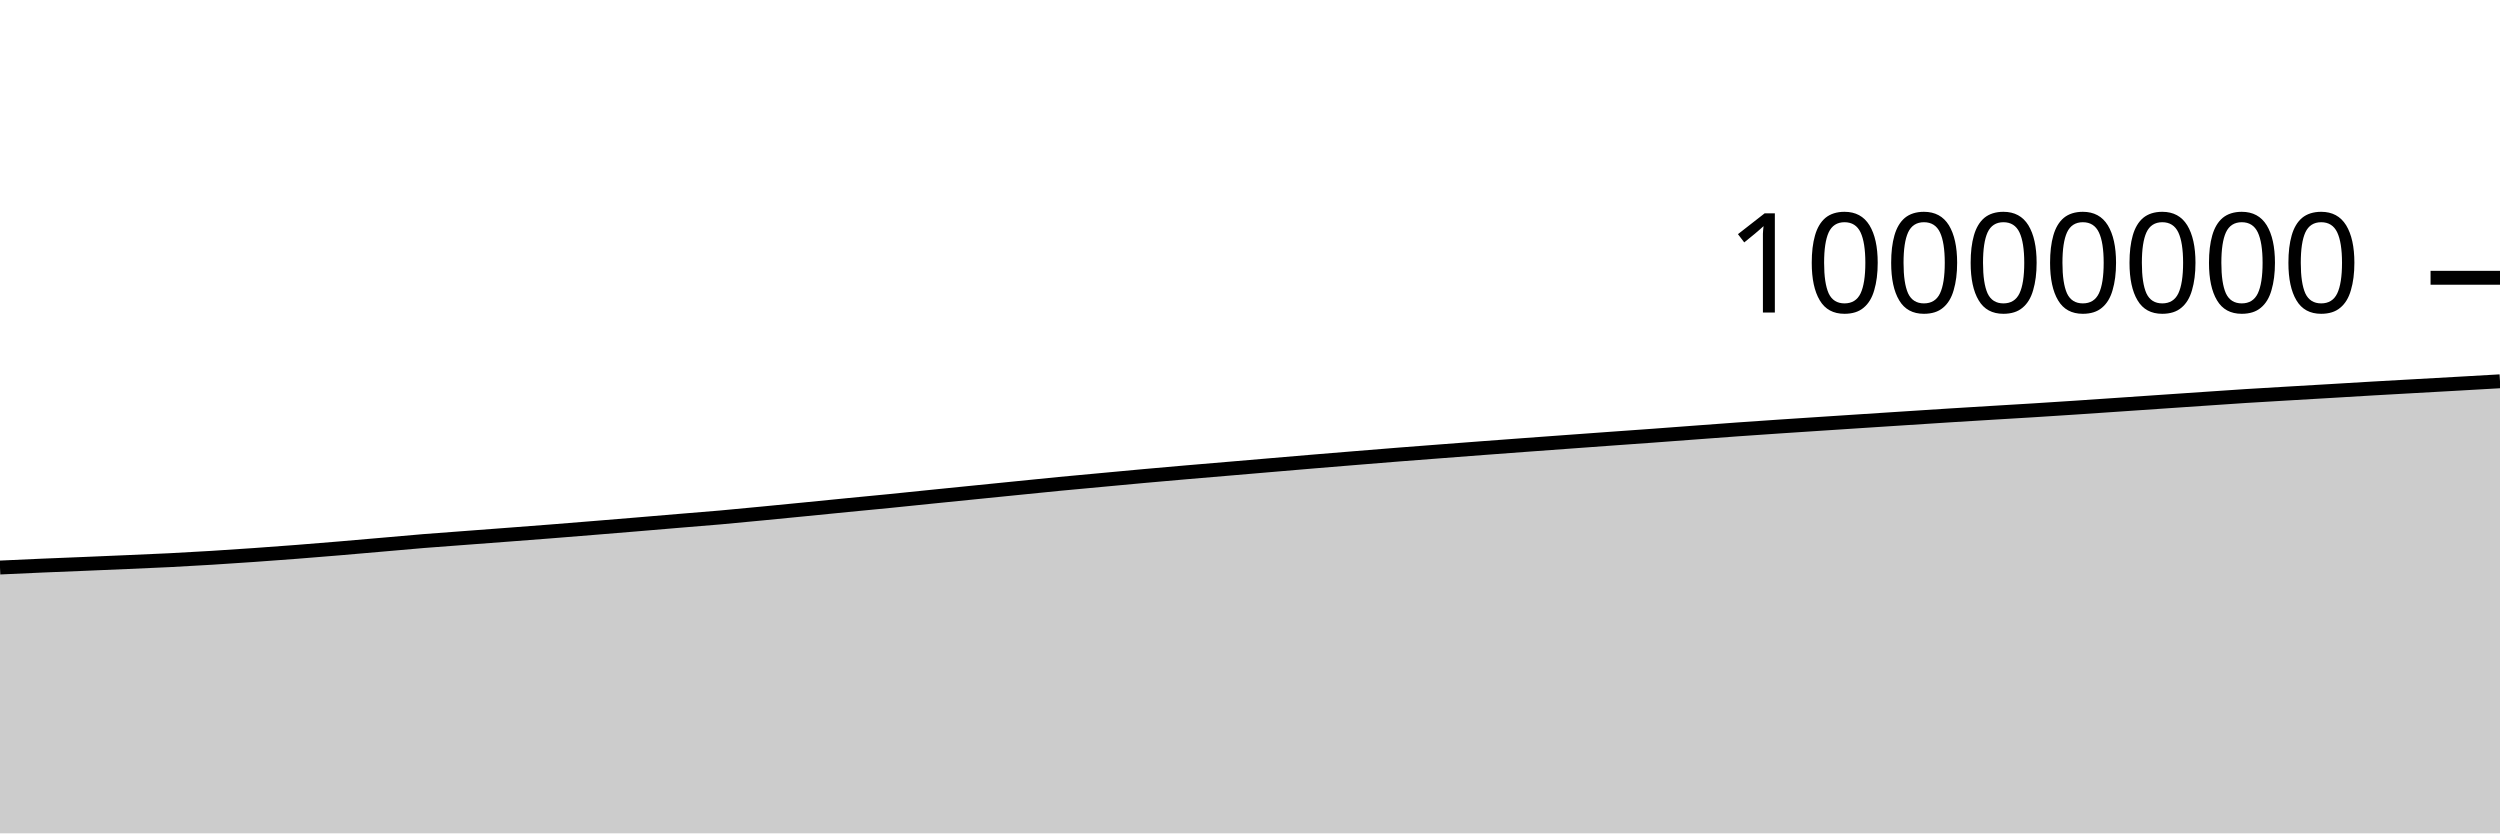
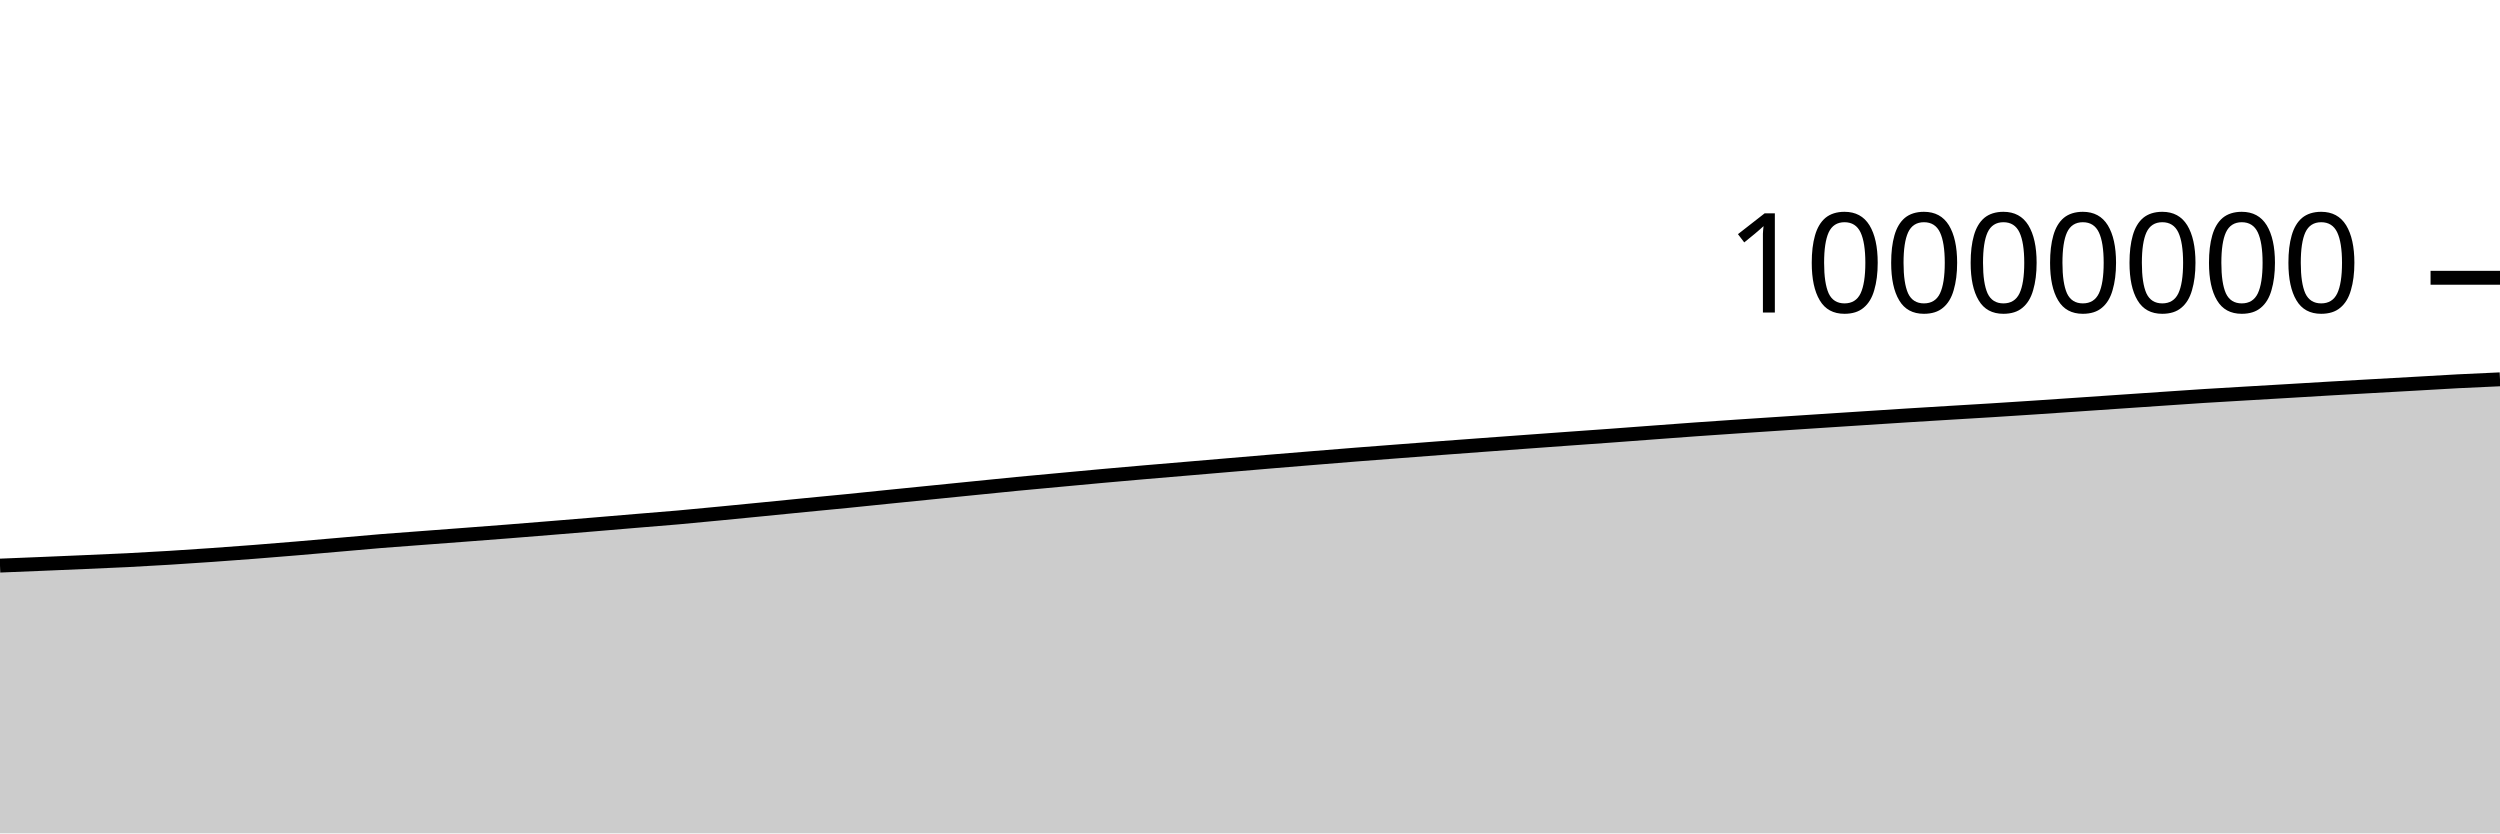
<svg xmlns="http://www.w3.org/2000/svg" viewBox="0 0 180 60">
  <g transform="translate(0,20)">
-     <path class="area" fill="rgba(0, 0, 0, 0.2)" d="M0,20.862C1.017,20.815,2.034,20.767,3.051,20.723C4.068,20.679,5.085,20.641,6.102,20.599C7.119,20.556,8.136,20.513,9.153,20.469C10.169,20.425,11.186,20.384,12.203,20.333C13.22,20.282,14.237,20.224,15.254,20.161C16.271,20.099,17.288,20.031,18.305,19.959C19.322,19.888,20.339,19.813,21.356,19.734C22.373,19.655,23.39,19.571,24.407,19.486C25.424,19.401,26.441,19.311,27.458,19.222C28.475,19.134,29.492,19.039,30.508,18.956C31.525,18.873,32.542,18.803,33.559,18.726C34.576,18.649,35.593,18.574,36.61,18.496C37.627,18.419,38.644,18.342,39.661,18.262C40.678,18.182,41.695,18.099,42.712,18.016C43.729,17.934,44.746,17.85,45.763,17.765C46.78,17.681,47.797,17.593,48.814,17.508C49.831,17.423,50.847,17.346,51.864,17.256C52.881,17.166,53.898,17.066,54.915,16.968C55.932,16.871,56.949,16.77,57.966,16.67C58.983,16.57,60,16.467,61.017,16.367C62.034,16.267,63.051,16.173,64.068,16.072C65.085,15.97,66.102,15.863,67.119,15.76C68.136,15.657,69.153,15.555,70.169,15.453C71.186,15.351,72.203,15.248,73.22,15.146C74.237,15.044,75.254,14.938,76.271,14.84C77.288,14.742,78.305,14.651,79.322,14.557C80.339,14.463,81.356,14.366,82.373,14.274C83.39,14.182,84.407,14.093,85.424,14.005C86.441,13.917,87.458,13.833,88.475,13.747C89.492,13.661,90.508,13.574,91.525,13.487C92.542,13.401,93.559,13.313,94.576,13.228C95.593,13.143,96.61,13.06,97.627,12.977C98.644,12.894,99.661,12.81,100.678,12.73C101.695,12.649,102.712,12.573,103.729,12.495C104.746,12.417,105.763,12.338,106.78,12.262C107.797,12.185,108.814,12.11,109.831,12.035C110.847,11.96,111.864,11.887,112.881,11.812C113.898,11.738,114.915,11.663,115.932,11.59C116.949,11.516,117.966,11.446,118.983,11.372C120,11.298,121.017,11.22,122.034,11.144C123.051,11.068,124.068,10.99,125.085,10.918C126.102,10.845,127.119,10.777,128.136,10.708C129.153,10.64,130.169,10.574,131.186,10.507C132.203,10.44,133.22,10.373,134.237,10.307C135.254,10.241,136.271,10.175,137.288,10.109C138.305,10.044,139.322,9.976,140.339,9.912C141.356,9.848,142.373,9.787,143.39,9.725C144.407,9.663,145.424,9.604,146.441,9.541C147.458,9.477,148.475,9.411,149.492,9.344C150.508,9.276,151.525,9.206,152.542,9.137C153.559,9.067,154.576,8.998,155.593,8.928C156.61,8.859,157.627,8.789,158.644,8.72C159.661,8.651,160.678,8.579,161.695,8.514C162.712,8.449,163.729,8.392,164.746,8.332C165.763,8.271,166.78,8.213,167.797,8.153C168.814,8.093,169.831,8.03,170.847,7.971C171.864,7.912,172.881,7.856,173.898,7.799C174.915,7.741,175.932,7.685,176.949,7.628C177.966,7.57,178.983,7.512,180,7.453L180,40C178.983,40,177.966,40,176.949,40C175.932,40,174.915,40,173.898,40C172.881,40,171.864,40,170.847,40C169.831,40,168.814,40,167.797,40C166.78,40,165.763,40,164.746,40C163.729,40,162.712,40,161.695,40C160.678,40,159.661,40,158.644,40C157.627,40,156.61,40,155.593,40C154.576,40,153.559,40,152.542,40C151.525,40,150.508,40,149.492,40C148.475,40,147.458,40,146.441,40C145.424,40,144.407,40,143.39,40C142.373,40,141.356,40,140.339,40C139.322,40,138.305,40,137.288,40C136.271,40,135.254,40,134.237,40C133.22,40,132.203,40,131.186,40C130.169,40,129.153,40,128.136,40C127.119,40,126.102,40,125.085,40C124.068,40,123.051,40,122.034,40C121.017,40,120,40,118.983,40C117.966,40,116.949,40,115.932,40C114.915,40,113.898,40,112.881,40C111.864,40,110.847,40,109.831,40C108.814,40,107.797,40,106.78,40C105.763,40,104.746,40,103.729,40C102.712,40,101.695,40,100.678,40C99.661,40,98.644,40,97.627,40C96.61,40,95.593,40,94.576,40C93.559,40,92.542,40,91.525,40C90.508,40,89.492,40,88.475,40C87.458,40,86.441,40,85.424,40C84.407,40,83.39,40,82.373,40C81.356,40,80.339,40,79.322,40C78.305,40,77.288,40,76.271,40C75.254,40,74.237,40,73.22,40C72.203,40,71.186,40,70.169,40C69.153,40,68.136,40,67.119,40C66.102,40,65.085,40,64.068,40C63.051,40,62.034,40,61.017,40C60,40,58.983,40,57.966,40C56.949,40,55.932,40,54.915,40C53.898,40,52.881,40,51.864,40C50.847,40,49.831,40,48.814,40C47.797,40,46.78,40,45.763,40C44.746,40,43.729,40,42.712,40C41.695,40,40.678,40,39.661,40C38.644,40,37.627,40,36.61,40C35.593,40,34.576,40,33.559,40C32.542,40,31.525,40,30.508,40C29.492,40,28.475,40,27.458,40C26.441,40,25.424,40,24.407,40C23.39,40,22.373,40,21.356,40C20.339,40,19.322,40,18.305,40C17.288,40,16.271,40,15.254,40C14.237,40,13.22,40,12.203,40C11.186,40,10.169,40,9.153,40C8.136,40,7.119,40,6.102,40C5.085,40,4.068,40,3.051,40C2.034,40,1.017,40,0,40Z" />
-     <path class="line" stroke="black" fill="none" d="M0,20.862C1.017,20.815,2.034,20.767,3.051,20.723C4.068,20.679,5.085,20.641,6.102,20.599C7.119,20.556,8.136,20.513,9.153,20.469C10.169,20.425,11.186,20.384,12.203,20.333C13.22,20.282,14.237,20.224,15.254,20.161C16.271,20.099,17.288,20.031,18.305,19.959C19.322,19.888,20.339,19.813,21.356,19.734C22.373,19.655,23.39,19.571,24.407,19.486C25.424,19.401,26.441,19.311,27.458,19.222C28.475,19.134,29.492,19.039,30.508,18.956C31.525,18.873,32.542,18.803,33.559,18.726C34.576,18.649,35.593,18.574,36.61,18.496C37.627,18.419,38.644,18.342,39.661,18.262C40.678,18.182,41.695,18.099,42.712,18.016C43.729,17.934,44.746,17.85,45.763,17.765C46.78,17.681,47.797,17.593,48.814,17.508C49.831,17.423,50.847,17.346,51.864,17.256C52.881,17.166,53.898,17.066,54.915,16.968C55.932,16.871,56.949,16.77,57.966,16.67C58.983,16.57,60,16.467,61.017,16.367C62.034,16.267,63.051,16.173,64.068,16.072C65.085,15.97,66.102,15.863,67.119,15.76C68.136,15.657,69.153,15.555,70.169,15.453C71.186,15.351,72.203,15.248,73.22,15.146C74.237,15.044,75.254,14.938,76.271,14.84C77.288,14.742,78.305,14.651,79.322,14.557C80.339,14.463,81.356,14.366,82.373,14.274C83.39,14.182,84.407,14.093,85.424,14.005C86.441,13.917,87.458,13.833,88.475,13.747C89.492,13.661,90.508,13.574,91.525,13.487C92.542,13.401,93.559,13.313,94.576,13.228C95.593,13.143,96.61,13.06,97.627,12.977C98.644,12.894,99.661,12.81,100.678,12.73C101.695,12.649,102.712,12.573,103.729,12.495C104.746,12.417,105.763,12.338,106.78,12.262C107.797,12.185,108.814,12.11,109.831,12.035C110.847,11.96,111.864,11.887,112.881,11.812C113.898,11.738,114.915,11.663,115.932,11.59C116.949,11.516,117.966,11.446,118.983,11.372C120,11.298,121.017,11.22,122.034,11.144C123.051,11.068,124.068,10.99,125.085,10.918C126.102,10.845,127.119,10.777,128.136,10.708C129.153,10.64,130.169,10.574,131.186,10.507C132.203,10.44,133.22,10.373,134.237,10.307C135.254,10.241,136.271,10.175,137.288,10.109C138.305,10.044,139.322,9.976,140.339,9.912C141.356,9.848,142.373,9.787,143.39,9.725C144.407,9.663,145.424,9.604,146.441,9.541C147.458,9.477,148.475,9.411,149.492,9.344C150.508,9.276,151.525,9.206,152.542,9.137C153.559,9.067,154.576,8.998,155.593,8.928C156.61,8.859,157.627,8.789,158.644,8.72C159.661,8.651,160.678,8.579,161.695,8.514C162.712,8.449,163.729,8.392,164.746,8.332C165.763,8.271,166.78,8.213,167.797,8.153C168.814,8.093,169.831,8.03,170.847,7.971C171.864,7.912,172.881,7.856,173.898,7.799C174.915,7.741,175.932,7.685,176.949,7.628C177.966,7.57,178.983,7.512,180,7.453" />
+     <path class="area" fill="rgba(0, 0, 0, 0.2)" d="M0,20.723C1.017,20.682,2.034,20.641,3.051,20.599C4.068,20.556,5.085,20.513,6.102,20.469C7.119,20.425,8.136,20.384,9.153,20.333C10.169,20.282,11.186,20.224,12.203,20.161C13.22,20.099,14.237,20.031,15.254,19.959C16.271,19.888,17.288,19.813,18.305,19.734C19.322,19.655,20.339,19.571,21.356,19.486C22.373,19.401,23.39,19.311,24.407,19.222C25.424,19.134,26.441,19.039,27.458,18.956C28.475,18.873,29.492,18.803,30.508,18.726C31.525,18.649,32.542,18.574,33.559,18.496C34.576,18.419,35.593,18.342,36.61,18.262C37.627,18.182,38.644,18.099,39.661,18.016C40.678,17.934,41.695,17.85,42.712,17.765C43.729,17.681,44.746,17.593,45.763,17.508C46.78,17.423,47.797,17.346,48.814,17.256C49.831,17.166,50.847,17.066,51.864,16.968C52.881,16.871,53.898,16.77,54.915,16.67C55.932,16.57,56.949,16.467,57.966,16.367C58.983,16.267,60,16.173,61.017,16.072C62.034,15.97,63.051,15.863,64.068,15.76C65.085,15.657,66.102,15.555,67.119,15.453C68.136,15.351,69.153,15.248,70.169,15.146C71.186,15.044,72.203,14.938,73.22,14.84C74.237,14.742,75.254,14.651,76.271,14.557C77.288,14.463,78.305,14.366,79.322,14.274C80.339,14.182,81.356,14.093,82.373,14.005C83.39,13.917,84.407,13.833,85.424,13.747C86.441,13.661,87.458,13.574,88.475,13.487C89.492,13.401,90.508,13.313,91.525,13.228C92.542,13.143,93.559,13.06,94.576,12.977C95.593,12.894,96.61,12.81,97.627,12.73C98.644,12.649,99.661,12.573,100.678,12.495C101.695,12.417,102.712,12.338,103.729,12.262C104.746,12.185,105.763,12.11,106.78,12.035C107.797,11.96,108.814,11.887,109.831,11.812C110.847,11.738,111.864,11.663,112.881,11.59C113.898,11.516,114.915,11.446,115.932,11.372C116.949,11.298,117.966,11.22,118.983,11.144C120,11.068,121.017,10.99,122.034,10.918C123.051,10.845,124.068,10.777,125.085,10.708C126.102,10.64,127.119,10.574,128.136,10.507C129.153,10.44,130.169,10.373,131.186,10.307C132.203,10.241,133.22,10.175,134.237,10.109C135.254,10.044,136.271,9.976,137.288,9.912C138.305,9.848,139.322,9.787,140.339,9.725C141.356,9.663,142.373,9.604,143.39,9.541C144.407,9.477,145.424,9.411,146.441,9.344C147.458,9.276,148.475,9.206,149.492,9.137C150.508,9.067,151.525,8.998,152.542,8.928C153.559,8.859,154.576,8.789,155.593,8.72C156.61,8.651,157.627,8.579,158.644,8.514C159.661,8.449,160.678,8.392,161.695,8.332C162.712,8.271,163.729,8.213,164.746,8.153C165.763,8.093,166.78,8.03,167.797,7.971C168.814,7.912,169.831,7.856,170.847,7.799C171.864,7.741,172.881,7.685,173.898,7.628C174.915,7.57,175.932,7.506,176.949,7.453C177.966,7.4,178.983,7.356,180,7.311L180,40C178.983,40,177.966,40,176.949,40C175.932,40,174.915,40,173.898,40C172.881,40,171.864,40,170.847,40C169.831,40,168.814,40,167.797,40C166.78,40,165.763,40,164.746,40C163.729,40,162.712,40,161.695,40C160.678,40,159.661,40,158.644,40C157.627,40,156.61,40,155.593,40C154.576,40,153.559,40,152.542,40C151.525,40,150.508,40,149.492,40C148.475,40,147.458,40,146.441,40C145.424,40,144.407,40,143.39,40C142.373,40,141.356,40,140.339,40C139.322,40,138.305,40,137.288,40C136.271,40,135.254,40,134.237,40C133.22,40,132.203,40,131.186,40C130.169,40,129.153,40,128.136,40C127.119,40,126.102,40,125.085,40C124.068,40,123.051,40,122.034,40C121.017,40,120,40,118.983,40C117.966,40,116.949,40,115.932,40C114.915,40,113.898,40,112.881,40C111.864,40,110.847,40,109.831,40C108.814,40,107.797,40,106.78,40C105.763,40,104.746,40,103.729,40C102.712,40,101.695,40,100.678,40C99.661,40,98.644,40,97.627,40C96.61,40,95.593,40,94.576,40C93.559,40,92.542,40,91.525,40C90.508,40,89.492,40,88.475,40C87.458,40,86.441,40,85.424,40C84.407,40,83.39,40,82.373,40C81.356,40,80.339,40,79.322,40C78.305,40,77.288,40,76.271,40C75.254,40,74.237,40,73.22,40C72.203,40,71.186,40,70.169,40C69.153,40,68.136,40,67.119,40C66.102,40,65.085,40,64.068,40C63.051,40,62.034,40,61.017,40C60,40,58.983,40,57.966,40C56.949,40,55.932,40,54.915,40C53.898,40,52.881,40,51.864,40C50.847,40,49.831,40,48.814,40C47.797,40,46.78,40,45.763,40C44.746,40,43.729,40,42.712,40C41.695,40,40.678,40,39.661,40C38.644,40,37.627,40,36.61,40C35.593,40,34.576,40,33.559,40C32.542,40,31.525,40,30.508,40C29.492,40,28.475,40,27.458,40C26.441,40,25.424,40,24.407,40C23.39,40,22.373,40,21.356,40C20.339,40,19.322,40,18.305,40C17.288,40,16.271,40,15.254,40C14.237,40,13.22,40,12.203,40C11.186,40,10.169,40,9.153,40C8.136,40,7.119,40,6.102,40C5.085,40,4.068,40,3.051,40C2.034,40,1.017,40,0,40Z" />
+     <path class="line" stroke="black" fill="none" d="M0,20.723C1.017,20.682,2.034,20.641,3.051,20.599C4.068,20.556,5.085,20.513,6.102,20.469C7.119,20.425,8.136,20.384,9.153,20.333C10.169,20.282,11.186,20.224,12.203,20.161C13.22,20.099,14.237,20.031,15.254,19.959C16.271,19.888,17.288,19.813,18.305,19.734C19.322,19.655,20.339,19.571,21.356,19.486C22.373,19.401,23.39,19.311,24.407,19.222C25.424,19.134,26.441,19.039,27.458,18.956C28.475,18.873,29.492,18.803,30.508,18.726C31.525,18.649,32.542,18.574,33.559,18.496C34.576,18.419,35.593,18.342,36.61,18.262C37.627,18.182,38.644,18.099,39.661,18.016C40.678,17.934,41.695,17.85,42.712,17.765C43.729,17.681,44.746,17.593,45.763,17.508C46.78,17.423,47.797,17.346,48.814,17.256C49.831,17.166,50.847,17.066,51.864,16.968C52.881,16.871,53.898,16.77,54.915,16.67C55.932,16.57,56.949,16.467,57.966,16.367C58.983,16.267,60,16.173,61.017,16.072C62.034,15.97,63.051,15.863,64.068,15.76C65.085,15.657,66.102,15.555,67.119,15.453C68.136,15.351,69.153,15.248,70.169,15.146C71.186,15.044,72.203,14.938,73.22,14.84C74.237,14.742,75.254,14.651,76.271,14.557C77.288,14.463,78.305,14.366,79.322,14.274C80.339,14.182,81.356,14.093,82.373,14.005C83.39,13.917,84.407,13.833,85.424,13.747C86.441,13.661,87.458,13.574,88.475,13.487C89.492,13.401,90.508,13.313,91.525,13.228C92.542,13.143,93.559,13.06,94.576,12.977C95.593,12.894,96.61,12.81,97.627,12.73C98.644,12.649,99.661,12.573,100.678,12.495C101.695,12.417,102.712,12.338,103.729,12.262C104.746,12.185,105.763,12.11,106.78,12.035C107.797,11.96,108.814,11.887,109.831,11.812C110.847,11.738,111.864,11.663,112.881,11.59C113.898,11.516,114.915,11.446,115.932,11.372C116.949,11.298,117.966,11.22,118.983,11.144C120,11.068,121.017,10.99,122.034,10.918C123.051,10.845,124.068,10.777,125.085,10.708C126.102,10.64,127.119,10.574,128.136,10.507C129.153,10.44,130.169,10.373,131.186,10.307C132.203,10.241,133.22,10.175,134.237,10.109C135.254,10.044,136.271,9.976,137.288,9.912C138.305,9.848,139.322,9.787,140.339,9.725C141.356,9.663,142.373,9.604,143.39,9.541C144.407,9.477,145.424,9.411,146.441,9.344C147.458,9.276,148.475,9.206,149.492,9.137C150.508,9.067,151.525,8.998,152.542,8.928C153.559,8.859,154.576,8.789,155.593,8.72C156.61,8.651,157.627,8.579,158.644,8.514C159.661,8.449,160.678,8.392,161.695,8.332C162.712,8.271,163.729,8.213,164.746,8.153C165.763,8.093,166.78,8.03,167.797,7.971C168.814,7.912,169.831,7.856,170.847,7.799C171.864,7.741,172.881,7.685,173.898,7.628C174.915,7.57,175.932,7.506,176.949,7.453C177.966,7.4,178.983,7.356,180,7.311" />
    <path class="axis-ceiling" stroke-width="1" stroke="black" fill="none" d="M175,0L180,0" />
    <text class="axis-ceiling-label" font-family="sans-serif" text-anchor="end" font-size="10px" x="170" y="2.5">10000000</text>
  </g>
</svg>
